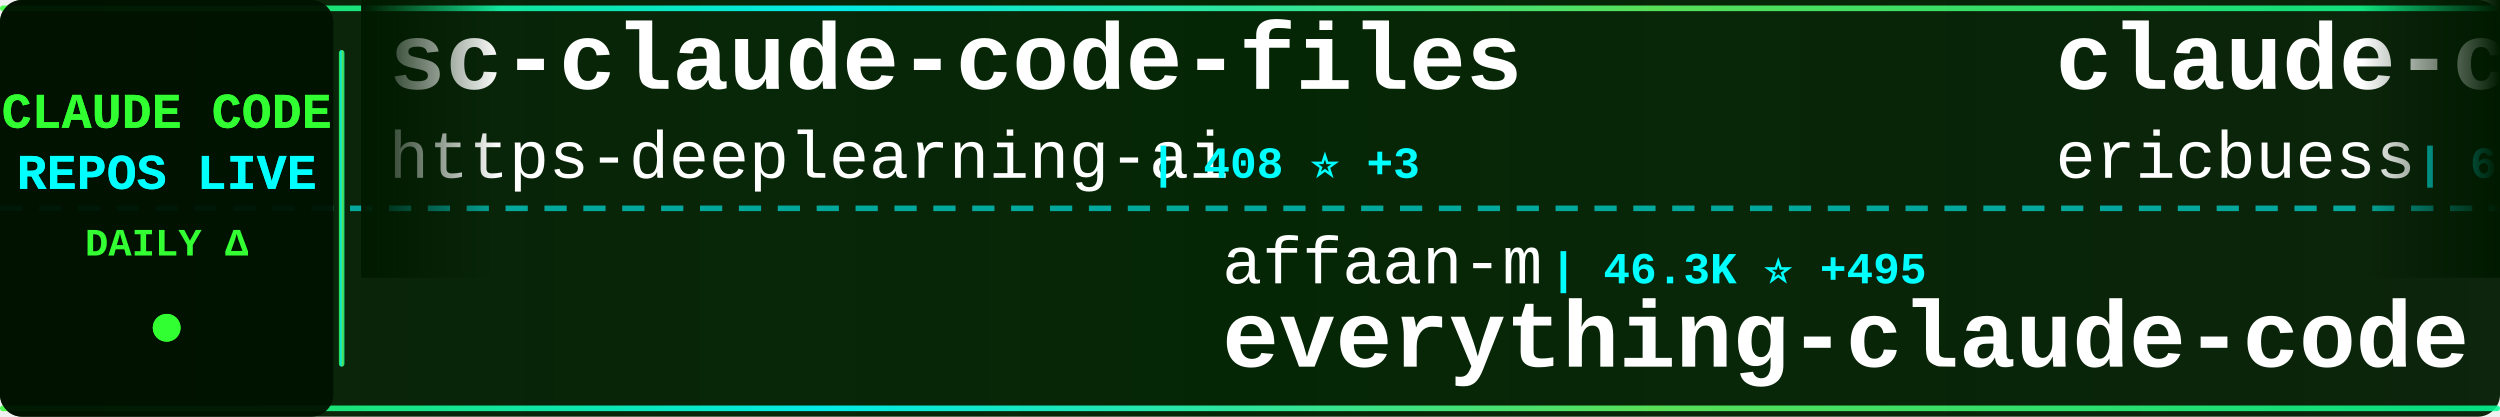
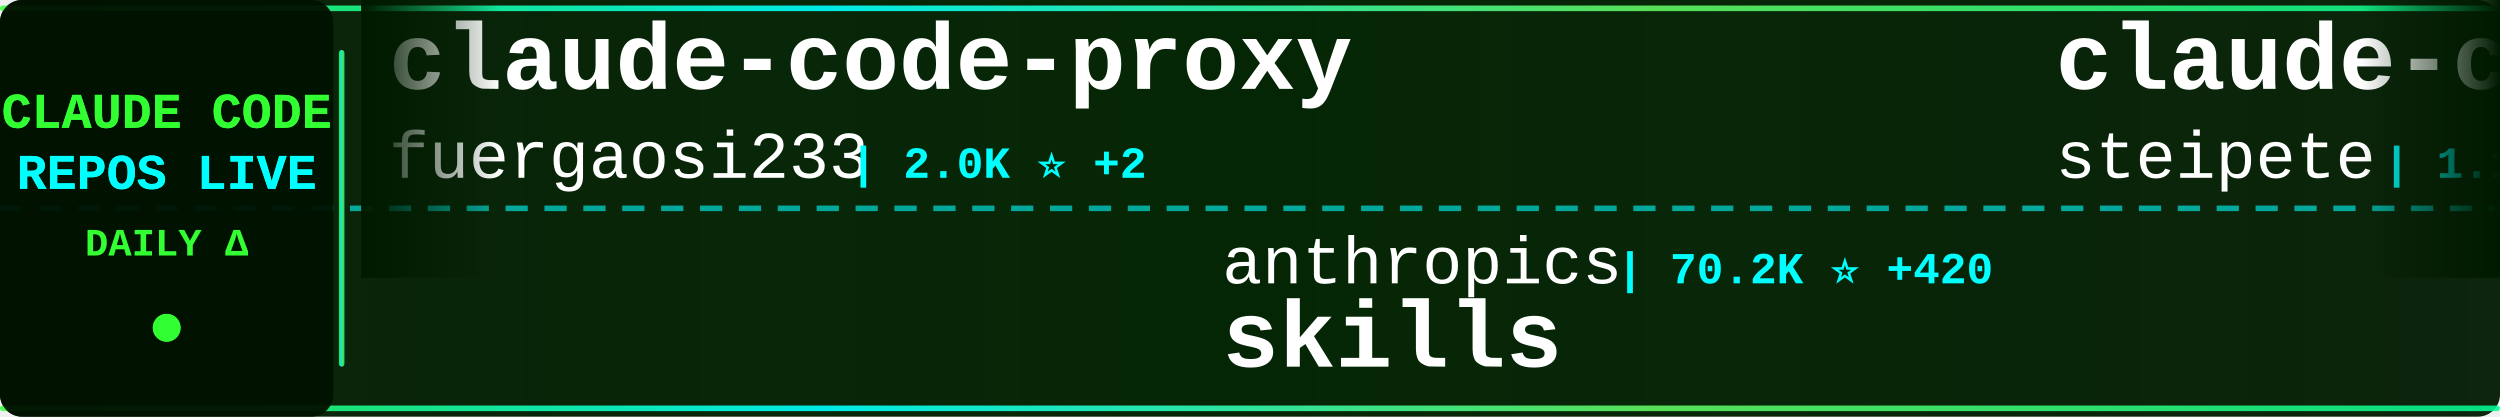
<svg xmlns="http://www.w3.org/2000/svg" width="900" height="150">
  <defs>
    <linearGradient id="tickerBg" x1="0%" y1="0%" x2="100%" y2="0%">
      <stop offset="0%" style="stop-color:#001a00;stop-opacity:0.95" />
      <stop offset="50%" style="stop-color:#002200;stop-opacity:0.98" />
      <stop offset="100%" style="stop-color:#001a00;stop-opacity:0.95" />
    </linearGradient>
    <linearGradient id="borderGrad" x1="0%" y1="0%" x2="100%" y2="0%">
      <stop offset="0%" style="stop-color:#33ff33;stop-opacity:0.85">
        <animate attributeName="stop-opacity" values="0.85;1;0.85" dur="2s" repeatCount="indefinite" />
      </stop>
      <stop offset="33%" style="stop-color:#00ffff;stop-opacity:0.9">
        <animate attributeName="stop-opacity" values="0.9;1;0.9" dur="2.2s" repeatCount="indefinite" />
      </stop>
      <stop offset="66%" style="stop-color:#66ff66;stop-opacity:0.85">
        <animate attributeName="stop-opacity" values="0.85;1;0.85" dur="1.8s" repeatCount="indefinite" />
      </stop>
      <stop offset="100%" style="stop-color:#00ff99;stop-opacity:0.85">
        <animate attributeName="stop-opacity" values="0.85;1;0.85" dur="2s" repeatCount="indefinite" />
      </stop>
    </linearGradient>
    <filter id="textGlow">
      <feGaussianBlur stdDeviation="0.1" result="coloredBlur" />
      <feMerge>
        <feMergeNode in="coloredBlur" />
        <feMergeNode in="SourceGraphic" />
      </feMerge>
    </filter>
    <filter id="metricGlow">
      <feGaussianBlur stdDeviation="0.2" result="coloredBlur" />
      <feMerge>
        <feMergeNode in="coloredBlur" />
        <feMergeNode in="SourceGraphic" />
      </feMerge>
    </filter>
    <linearGradient id="leftFade" x1="0%" y1="0%" x2="100%" y2="0%">
      <stop offset="0%" style="stop-color:#001a00;stop-opacity:1" />
      <stop offset="100%" style="stop-color:#001a00;stop-opacity:0" />
    </linearGradient>
    <linearGradient id="rightFade" x1="0%" y1="0%" x2="100%" y2="0%">
      <stop offset="0%" style="stop-color:#001a00;stop-opacity:0" />
      <stop offset="100%" style="stop-color:#001a00;stop-opacity:1" />
    </linearGradient>
  </defs>
  <rect width="900" height="150" fill="url(#tickerBg)" rx="8" />
  <rect x="0" y="2" width="900" height="2" fill="url(#borderGrad)" rx="1" />
  <rect x="0" y="146" width="900" height="2" fill="url(#borderGrad)" rx="1" />
  <line x1="0" y1="75" x2="900" y2="75" stroke="#00ffff" stroke-width="2" stroke-dasharray="8 6" opacity="0.6" />
  <rect x="0" y="0" width="120" height="150" fill="#001100" opacity="0.95" rx="8" />
  <text x="60" y="46" font-family="'Courier New', monospace" font-size="18" font-weight="bold" fill="#33ff33" text-anchor="middle" filter="url(#textGlow)">
    CLAUDE CODE
  </text>
  <text x="60" y="68" font-family="'Courier New', monospace" font-size="18" font-weight="bold" fill="#00ffff" text-anchor="middle" filter="url(#textGlow)">
    REPOS LIVE
  </text>
  <text x="60" y="92" font-family="'Courier New', monospace" font-size="14" font-weight="bold" fill="#33ff33" text-anchor="middle">
    DAILY Δ
  </text>
  <circle cx="60" cy="118" r="5" fill="#33ff33" filter="url(#metricGlow)">
    <animate attributeName="r" values="4;6;4" dur="1.5s" repeatCount="indefinite" />
    <animate attributeName="opacity" values="0.6;1;0.6" dur="1.5s" repeatCount="indefinite" />
  </circle>
  <rect x="122" y="18" width="2" height="114" fill="url(#borderGrad)" rx="1" />
  <clipPath id="tickerClip">
    <rect x="130" y="0" width="770" height="150" />
  </clipPath>
  <g clip-path="url(#tickerClip)">
    <g id="tickerItems">
      <animateTransform attributeName="transform" attributeType="XML" type="translate" from="0 0" to="-3000 0" dur="54s" repeatCount="indefinite" />
      <g transform="translate(0, 0)">
-         <text x="140" y="32" font-family="'Courier New', monospace" font-size="34" font-weight="bold" fill="#ffffff">sc-claude-code-files</text>
-         <text x="140" y="64" font-family="'Courier New', monospace" font-size="24" font-weight="normal" fill="#ffffff" opacity="1.0">https-deeplearning-ai</text>
-         <text x="414" y="64" font-family="'Courier New', monospace" font-size="16" font-weight="bold" fill="#00ffff"> | 408 ⭐ +3</text>
+         <text x="140" y="32" font-family="'Courier New', monospace" font-size="34" font-weight="bold" fill="#ffffff">claude-code-proxy</text>
+         <text x="140" y="64" font-family="'Courier New', monospace" font-size="24" font-weight="normal" fill="#ffffff" opacity="1.0">fuergaosi233</text>
+         <text x="306" y="64" font-family="'Courier New', monospace" font-size="16" font-weight="bold" fill="#00ffff"> | 2.0K ⭐ +2</text>
      </g>
      <g transform="translate(300, 0)">
-         <text x="140" y="102" font-family="'Courier New', monospace" font-size="24" font-weight="normal" fill="#ffffff" opacity="1.0">affaan-m</text>
-         <text x="258" y="102" font-family="'Courier New', monospace" font-size="16" font-weight="bold" fill="#00ffff"> | 46.3K ⭐ +495</text>
-         <text x="140" y="132" font-family="'Courier New', monospace" font-size="34" font-weight="bold" fill="#ffffff">everything-claude-code</text>
+         <text x="140" y="102" font-family="'Courier New', monospace" font-size="24" font-weight="normal" fill="#ffffff" opacity="1.0">anthropics</text>
+         <text x="282" y="102" font-family="'Courier New', monospace" font-size="16" font-weight="bold" fill="#00ffff"> | 70.2K ⭐ +420</text>
+         <text x="140" y="132" font-family="'Courier New', monospace" font-size="34" font-weight="bold" fill="#ffffff">skills</text>
      </g>
      <g transform="translate(600, 0)">
-         <text x="140" y="32" font-family="'Courier New', monospace" font-size="34" font-weight="bold" fill="#ffffff">claude-code-docs</text>
-         <text x="140" y="64" font-family="'Courier New', monospace" font-size="24" font-weight="normal" fill="#ffffff" opacity="1.0">ericbuess</text>
-         <text x="270" y="64" font-family="'Courier New', monospace" font-size="16" font-weight="bold" fill="#00ffff"> | 681 ⭐ +1</text>
+         <text x="140" y="32" font-family="'Courier New', monospace" font-size="34" font-weight="bold" fill="#ffffff">claude-code-mcp</text>
+         <text x="140" y="64" font-family="'Courier New', monospace" font-size="24" font-weight="normal" fill="#ffffff" opacity="1.0">steipete</text>
+         <text x="258" y="64" font-family="'Courier New', monospace" font-size="16" font-weight="bold" fill="#00ffff"> | 1.1K ⭐ +4</text>
      </g>
      <g transform="translate(900, 0)">
-         <text x="140" y="102" font-family="'Courier New', monospace" font-size="24" font-weight="normal" fill="#ffffff" opacity="1.0">zhukunpenglinyutong</text>
-         <text x="390" y="102" font-family="'Courier New', monospace" font-size="16" font-weight="bold" fill="#00ffff"> | 1.2K ⭐ +3</text>
-         <text x="140" y="132" font-family="'Courier New', monospace" font-size="34" font-weight="bold" fill="#ffffff">idea-claude-code-gui</text>
+         <text x="140" y="102" font-family="'Courier New', monospace" font-size="24" font-weight="normal" fill="#ffffff" opacity="1.0">ComposioHQ</text>
+         <text x="282" y="102" font-family="'Courier New', monospace" font-size="16" font-weight="bold" fill="#00ffff"> | 35.0K ⭐ +241</text>
+         <text x="140" y="132" font-family="'Courier New', monospace" font-size="34" font-weight="bold" fill="#ffffff">awesome-claude-skills</text>
      </g>
      <g transform="translate(1200, 0)">
-         <text x="140" y="32" font-family="'Courier New', monospace" font-size="34" font-weight="bold" fill="#ffffff">claude-code-best-practic...</text>
-         <text x="140" y="64" font-family="'Courier New', monospace" font-size="24" font-weight="normal" fill="#ffffff" opacity="1.0">shanraisshan</text>
-         <text x="306" y="64" font-family="'Courier New', monospace" font-size="16" font-weight="bold" fill="#00ffff"> | 2.7K ⭐ +116</text>
+         <text x="140" y="32" font-family="'Courier New', monospace" font-size="34" font-weight="bold" fill="#ffffff">claude-agent-sdk-python</text>
+         <text x="140" y="64" font-family="'Courier New', monospace" font-size="24" font-weight="normal" fill="#ffffff" opacity="1.0">anthropics</text>
+         <text x="282" y="64" font-family="'Courier New', monospace" font-size="16" font-weight="bold" fill="#00ffff"> | 4.8K ⭐ +12</text>
      </g>
      <g transform="translate(1500, 0)">
-         <text x="140" y="102" font-family="'Courier New', monospace" font-size="24" font-weight="normal" fill="#ffffff" opacity="1.0">siteboon</text>
-         <text x="258" y="102" font-family="'Courier New', monospace" font-size="16" font-weight="bold" fill="#00ffff"> | 6.3K ⭐ +22</text>
-         <text x="140" y="132" font-family="'Courier New', monospace" font-size="34" font-weight="bold" fill="#ffffff">claudecodeui</text>
+         <text x="140" y="102" font-family="'Courier New', monospace" font-size="24" font-weight="normal" fill="#ffffff" opacity="1.0">Cranot</text>
+         <text x="234" y="102" font-family="'Courier New', monospace" font-size="16" font-weight="bold" fill="#00ffff"> | 2.4K ⭐ +1</text>
+         <text x="140" y="132" font-family="'Courier New', monospace" font-size="34" font-weight="bold" fill="#ffffff">claude-code-guide</text>
      </g>
      <g transform="translate(1800, 0)">
-         <text x="140" y="32" font-family="'Courier New', monospace" font-size="34" font-weight="bold" fill="#ffffff">superdesign</text>
-         <text x="140" y="64" font-family="'Courier New', monospace" font-size="24" font-weight="normal" fill="#ffffff" opacity="1.0">superdesigndev</text>
-         <text x="330" y="64" font-family="'Courier New', monospace" font-size="16" font-weight="bold" fill="#00ffff"> | 6.0K ⭐ +3</text>
+         <text x="140" y="32" font-family="'Courier New', monospace" font-size="34" font-weight="bold" fill="#ffffff">claude-code</text>
+         <text x="140" y="64" font-family="'Courier New', monospace" font-size="24" font-weight="normal" fill="#ffffff" opacity="1.0">laravel</text>
+         <text x="246" y="64" font-family="'Courier New', monospace" font-size="16" font-weight="bold" fill="#00ffff"> | 492 ⭐ +1</text>
      </g>
      <g transform="translate(2100, 0)">
-         <text x="140" y="102" font-family="'Courier New', monospace" font-size="24" font-weight="normal" fill="#ffffff" opacity="1.0">kodu-ai</text>
-         <text x="246" y="102" font-family="'Courier New', monospace" font-size="16" font-weight="bold" fill="#00ffff"> | 5.3K ⭐</text>
-         <text x="140" y="132" font-family="'Courier New', monospace" font-size="34" font-weight="bold" fill="#ffffff">claude-coder</text>
+         <text x="140" y="102" font-family="'Courier New', monospace" font-size="24" font-weight="normal" fill="#ffffff" opacity="1.0">kn1026</text>
+         <text x="234" y="102" font-family="'Courier New', monospace" font-size="16" font-weight="bold" fill="#00ffff"> | 703 ⭐</text>
+         <text x="140" y="132" font-family="'Courier New', monospace" font-size="34" font-weight="bold" fill="#ffffff">cc</text>
      </g>
      <g transform="translate(2400, 0)">
-         <text x="140" y="32" font-family="'Courier New', monospace" font-size="34" font-weight="bold" fill="#ffffff">claude-task-master</text>
-         <text x="140" y="64" font-family="'Courier New', monospace" font-size="24" font-weight="normal" fill="#ffffff" opacity="1.0">eyaltoledano</text>
-         <text x="306" y="64" font-family="'Courier New', monospace" font-size="16" font-weight="bold" fill="#00ffff"> | 25.4K ⭐ +19</text>
+         <text x="140" y="32" font-family="'Courier New', monospace" font-size="34" font-weight="bold" fill="#ffffff">claude-code-requirements...</text>
+         <text x="140" y="64" font-family="'Courier New', monospace" font-size="24" font-weight="normal" fill="#ffffff" opacity="1.0">rizethereum</text>
+         <text x="294" y="64" font-family="'Courier New', monospace" font-size="16" font-weight="bold" fill="#00ffff"> | 1.7K ⭐</text>
      </g>
      <g transform="translate(2700, 0)">
-         <text x="140" y="102" font-family="'Courier New', monospace" font-size="24" font-weight="normal" fill="#ffffff" opacity="1.0">ykdojo</text>
-         <text x="234" y="102" font-family="'Courier New', monospace" font-size="16" font-weight="bold" fill="#00ffff"> | 2.9K ⭐ +49</text>
-         <text x="140" y="132" font-family="'Courier New', monospace" font-size="34" font-weight="bold" fill="#ffffff">claude-code-tips</text>
+         <text x="140" y="102" font-family="'Courier New', monospace" font-size="24" font-weight="normal" fill="#ffffff" opacity="1.0">browser-use</text>
+         <text x="294" y="102" font-family="'Courier New', monospace" font-size="16" font-weight="bold" fill="#00ffff"> | 78.4K ⭐ +53</text>
+         <text x="140" y="132" font-family="'Courier New', monospace" font-size="34" font-weight="bold" fill="#ffffff">browser-use</text>
      </g>
      <g transform="translate(3000, 0)">
-         <text x="140" y="32" font-family="'Courier New', monospace" font-size="34" font-weight="bold" fill="#ffffff">sc-claude-code-files</text>
-         <text x="140" y="64" font-family="'Courier New', monospace" font-size="24" font-weight="normal" fill="#ffffff" opacity="1.0">https-deeplearning-ai</text>
-         <text x="414" y="64" font-family="'Courier New', monospace" font-size="16" font-weight="bold" fill="#00ffff"> | 408 ⭐ +3</text>
+         <text x="140" y="32" font-family="'Courier New', monospace" font-size="34" font-weight="bold" fill="#ffffff">claude-code-proxy</text>
+         <text x="140" y="64" font-family="'Courier New', monospace" font-size="24" font-weight="normal" fill="#ffffff" opacity="1.0">fuergaosi233</text>
+         <text x="306" y="64" font-family="'Courier New', monospace" font-size="16" font-weight="bold" fill="#00ffff"> | 2.0K ⭐ +2</text>
      </g>
      <g transform="translate(3300, 0)">
-         <text x="140" y="102" font-family="'Courier New', monospace" font-size="24" font-weight="normal" fill="#ffffff" opacity="1.0">affaan-m</text>
-         <text x="258" y="102" font-family="'Courier New', monospace" font-size="16" font-weight="bold" fill="#00ffff"> | 46.3K ⭐ +495</text>
-         <text x="140" y="132" font-family="'Courier New', monospace" font-size="34" font-weight="bold" fill="#ffffff">everything-claude-code</text>
+         <text x="140" y="102" font-family="'Courier New', monospace" font-size="24" font-weight="normal" fill="#ffffff" opacity="1.0">anthropics</text>
+         <text x="282" y="102" font-family="'Courier New', monospace" font-size="16" font-weight="bold" fill="#00ffff"> | 70.2K ⭐ +420</text>
+         <text x="140" y="132" font-family="'Courier New', monospace" font-size="34" font-weight="bold" fill="#ffffff">skills</text>
      </g>
      <g transform="translate(3600, 0)">
-         <text x="140" y="32" font-family="'Courier New', monospace" font-size="34" font-weight="bold" fill="#ffffff">claude-code-docs</text>
-         <text x="140" y="64" font-family="'Courier New', monospace" font-size="24" font-weight="normal" fill="#ffffff" opacity="1.0">ericbuess</text>
-         <text x="270" y="64" font-family="'Courier New', monospace" font-size="16" font-weight="bold" fill="#00ffff"> | 681 ⭐ +1</text>
+         <text x="140" y="32" font-family="'Courier New', monospace" font-size="34" font-weight="bold" fill="#ffffff">claude-code-mcp</text>
+         <text x="140" y="64" font-family="'Courier New', monospace" font-size="24" font-weight="normal" fill="#ffffff" opacity="1.0">steipete</text>
+         <text x="258" y="64" font-family="'Courier New', monospace" font-size="16" font-weight="bold" fill="#00ffff"> | 1.1K ⭐ +4</text>
      </g>
      <g transform="translate(3900, 0)">
-         <text x="140" y="102" font-family="'Courier New', monospace" font-size="24" font-weight="normal" fill="#ffffff" opacity="1.0">zhukunpenglinyutong</text>
-         <text x="390" y="102" font-family="'Courier New', monospace" font-size="16" font-weight="bold" fill="#00ffff"> | 1.2K ⭐ +3</text>
-         <text x="140" y="132" font-family="'Courier New', monospace" font-size="34" font-weight="bold" fill="#ffffff">idea-claude-code-gui</text>
+         <text x="140" y="102" font-family="'Courier New', monospace" font-size="24" font-weight="normal" fill="#ffffff" opacity="1.0">ComposioHQ</text>
+         <text x="282" y="102" font-family="'Courier New', monospace" font-size="16" font-weight="bold" fill="#00ffff"> | 35.0K ⭐ +241</text>
+         <text x="140" y="132" font-family="'Courier New', monospace" font-size="34" font-weight="bold" fill="#ffffff">awesome-claude-skills</text>
      </g>
    </g>
  </g>
  <rect x="130" y="0" width="50" height="100" fill="url(#leftFade)" />
  <rect x="850" y="0" width="50" height="100" fill="url(#rightFade)" />
</svg>
